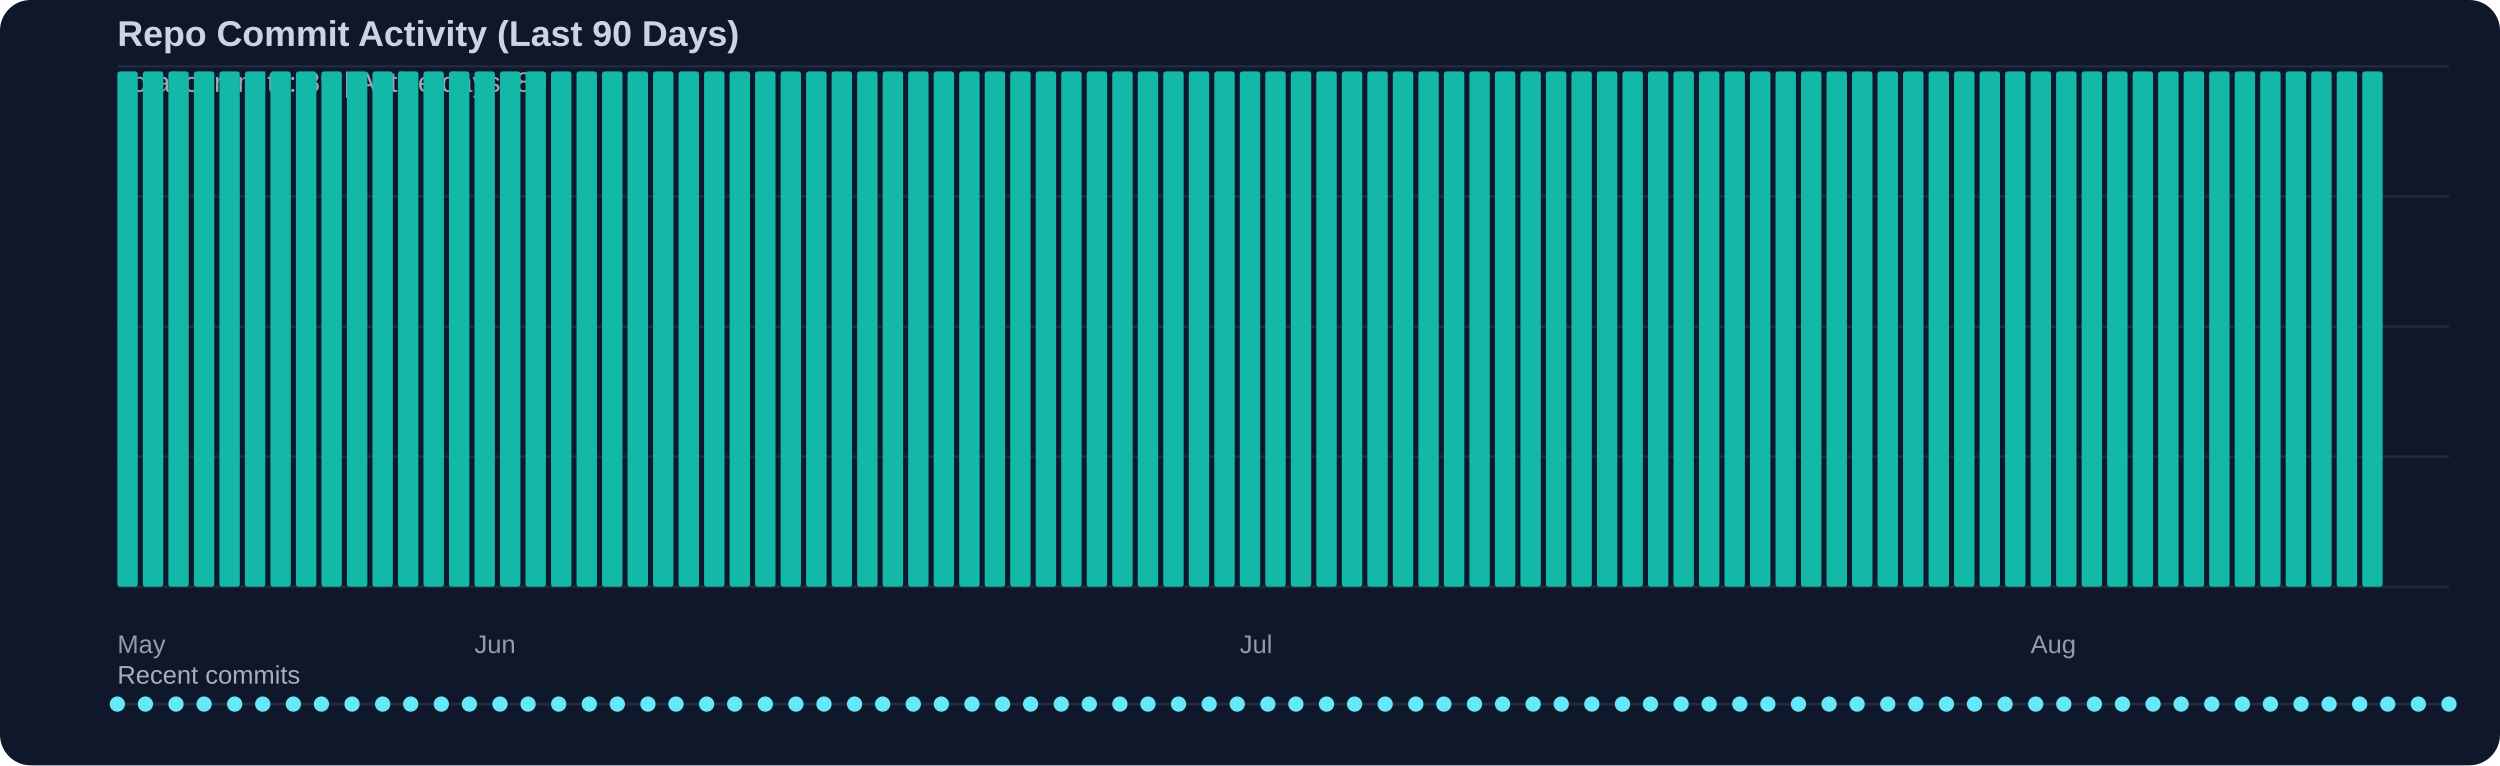
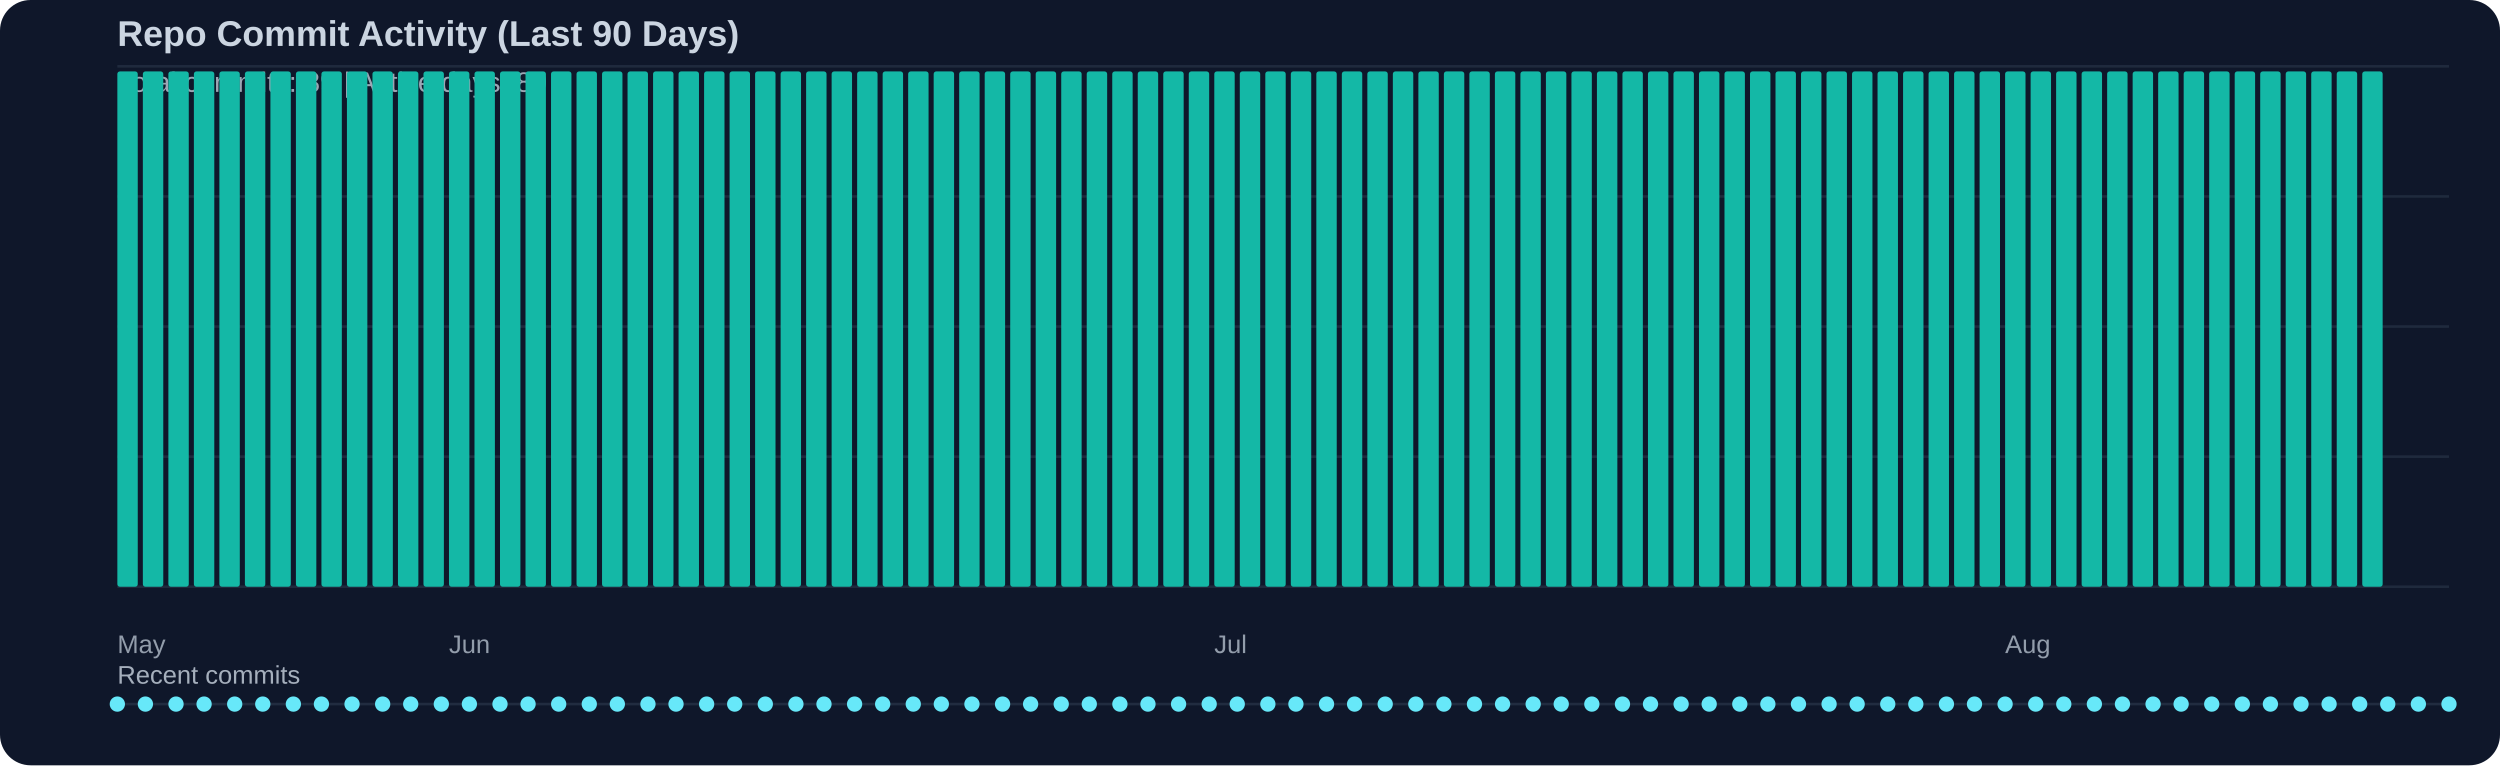
<svg xmlns="http://www.w3.org/2000/svg" width="980" height="300" viewBox="0 0 980 300">
  <rect width="100%" height="100%" fill="#0f172a" rx="12" />
  <text x="46" y="18" fill="#cbd5e1" font-family="Segoe UI, Arial, sans-serif" font-size="14" font-weight="600">Repo Commit Activity (Last 90 Days)</text>
  <text x="46" y="36" fill="#cbd5e1" opacity="0.75" font-family="Segoe UI, Arial, sans-serif" font-size="11">Total commits: 89 | Active days: 89</text>
  <line x1="46" y1="26" x2="960" y2="26" stroke="#334155" stroke-width="1" opacity="0.45" />
  <line x1="46" y1="77" x2="960" y2="77" stroke="#334155" stroke-width="1" opacity="0.45" />
  <line x1="46" y1="128" x2="960" y2="128" stroke="#334155" stroke-width="1" opacity="0.45" />
  <line x1="46" y1="179" x2="960" y2="179" stroke="#334155" stroke-width="1" opacity="0.45" />
  <line x1="46" y1="230" x2="960" y2="230" stroke="#334155" stroke-width="1" opacity="0.45" />
  <rect x="46" y="28" width="8" height="202" fill="#14b8a6" rx="1" />
  <rect x="56" y="28" width="8" height="202" fill="#14b8a6" rx="1" />
  <rect x="66" y="28" width="8" height="202" fill="#14b8a6" rx="1" />
  <rect x="76" y="28" width="8" height="202" fill="#14b8a6" rx="1" />
  <rect x="86" y="28" width="8" height="202" fill="#14b8a6" rx="1" />
  <rect x="96" y="28" width="8" height="202" fill="#14b8a6" rx="1" />
  <rect x="106" y="28" width="8" height="202" fill="#14b8a6" rx="1" />
  <rect x="116" y="28" width="8" height="202" fill="#14b8a6" rx="1" />
  <rect x="126" y="28" width="8" height="202" fill="#14b8a6" rx="1" />
  <rect x="136" y="28" width="8" height="202" fill="#14b8a6" rx="1" />
  <rect x="146" y="28" width="8" height="202" fill="#14b8a6" rx="1" />
  <rect x="156" y="28" width="8" height="202" fill="#14b8a6" rx="1" />
  <rect x="166" y="28" width="8" height="202" fill="#14b8a6" rx="1" />
  <rect x="176" y="28" width="8" height="202" fill="#14b8a6" rx="1" />
  <rect x="186" y="28" width="8" height="202" fill="#14b8a6" rx="1" />
  <rect x="196" y="28" width="8" height="202" fill="#14b8a6" rx="1" />
  <rect x="206" y="28" width="8" height="202" fill="#14b8a6" rx="1" />
  <rect x="216" y="28" width="8" height="202" fill="#14b8a6" rx="1" />
  <rect x="226" y="28" width="8" height="202" fill="#14b8a6" rx="1" />
  <rect x="236" y="28" width="8" height="202" fill="#14b8a6" rx="1" />
  <rect x="246" y="28" width="8" height="202" fill="#14b8a6" rx="1" />
  <rect x="256" y="28" width="8" height="202" fill="#14b8a6" rx="1" />
  <rect x="266" y="28" width="8" height="202" fill="#14b8a6" rx="1" />
  <rect x="276" y="28" width="8" height="202" fill="#14b8a6" rx="1" />
  <rect x="286" y="28" width="8" height="202" fill="#14b8a6" rx="1" />
  <rect x="296" y="28" width="8" height="202" fill="#14b8a6" rx="1" />
  <rect x="306" y="28" width="8" height="202" fill="#14b8a6" rx="1" />
  <rect x="316" y="28" width="8" height="202" fill="#14b8a6" rx="1" />
  <rect x="326" y="28" width="8" height="202" fill="#14b8a6" rx="1" />
  <rect x="336" y="28" width="8" height="202" fill="#14b8a6" rx="1" />
  <rect x="346" y="28" width="8" height="202" fill="#14b8a6" rx="1" />
  <rect x="356" y="28" width="8" height="202" fill="#14b8a6" rx="1" />
  <rect x="366" y="28" width="8" height="202" fill="#14b8a6" rx="1" />
  <rect x="376" y="28" width="8" height="202" fill="#14b8a6" rx="1" />
  <rect x="386" y="28" width="8" height="202" fill="#14b8a6" rx="1" />
  <rect x="396" y="28" width="8" height="202" fill="#14b8a6" rx="1" />
  <rect x="406" y="28" width="8" height="202" fill="#14b8a6" rx="1" />
  <rect x="416" y="28" width="8" height="202" fill="#14b8a6" rx="1" />
  <rect x="426" y="28" width="8" height="202" fill="#14b8a6" rx="1" />
  <rect x="436" y="28" width="8" height="202" fill="#14b8a6" rx="1" />
  <rect x="446" y="28" width="8" height="202" fill="#14b8a6" rx="1" />
  <rect x="456" y="28" width="8" height="202" fill="#14b8a6" rx="1" />
  <rect x="466" y="28" width="8" height="202" fill="#14b8a6" rx="1" />
  <rect x="476" y="28" width="8" height="202" fill="#14b8a6" rx="1" />
  <rect x="486" y="28" width="8" height="202" fill="#14b8a6" rx="1" />
  <rect x="496" y="28" width="8" height="202" fill="#14b8a6" rx="1" />
  <rect x="506" y="28" width="8" height="202" fill="#14b8a6" rx="1" />
  <rect x="516" y="28" width="8" height="202" fill="#14b8a6" rx="1" />
  <rect x="526" y="28" width="8" height="202" fill="#14b8a6" rx="1" />
  <rect x="536" y="28" width="8" height="202" fill="#14b8a6" rx="1" />
  <rect x="546" y="28" width="8" height="202" fill="#14b8a6" rx="1" />
  <rect x="556" y="28" width="8" height="202" fill="#14b8a6" rx="1" />
  <rect x="566" y="28" width="8" height="202" fill="#14b8a6" rx="1" />
  <rect x="576" y="28" width="8" height="202" fill="#14b8a6" rx="1" />
  <rect x="586" y="28" width="8" height="202" fill="#14b8a6" rx="1" />
  <rect x="596" y="28" width="8" height="202" fill="#14b8a6" rx="1" />
  <rect x="606" y="28" width="8" height="202" fill="#14b8a6" rx="1" />
  <rect x="616" y="28" width="8" height="202" fill="#14b8a6" rx="1" />
  <rect x="626" y="28" width="8" height="202" fill="#14b8a6" rx="1" />
  <rect x="636" y="28" width="8" height="202" fill="#14b8a6" rx="1" />
  <rect x="646" y="28" width="8" height="202" fill="#14b8a6" rx="1" />
  <rect x="656" y="28" width="8" height="202" fill="#14b8a6" rx="1" />
  <rect x="666" y="28" width="8" height="202" fill="#14b8a6" rx="1" />
  <rect x="676" y="28" width="8" height="202" fill="#14b8a6" rx="1" />
  <rect x="686" y="28" width="8" height="202" fill="#14b8a6" rx="1" />
  <rect x="696" y="28" width="8" height="202" fill="#14b8a6" rx="1" />
  <rect x="706" y="28" width="8" height="202" fill="#14b8a6" rx="1" />
  <rect x="716" y="28" width="8" height="202" fill="#14b8a6" rx="1" />
  <rect x="726" y="28" width="8" height="202" fill="#14b8a6" rx="1" />
  <rect x="736" y="28" width="8" height="202" fill="#14b8a6" rx="1" />
  <rect x="746" y="28" width="8" height="202" fill="#14b8a6" rx="1" />
  <rect x="756" y="28" width="8" height="202" fill="#14b8a6" rx="1" />
  <rect x="766" y="28" width="8" height="202" fill="#14b8a6" rx="1" />
  <rect x="776" y="28" width="8" height="202" fill="#14b8a6" rx="1" />
  <rect x="786" y="28" width="8" height="202" fill="#14b8a6" rx="1" />
  <rect x="796" y="28" width="8" height="202" fill="#14b8a6" rx="1" />
  <rect x="806" y="28" width="8" height="202" fill="#14b8a6" rx="1" />
  <rect x="816" y="28" width="8" height="202" fill="#14b8a6" rx="1" />
  <rect x="826" y="28" width="8" height="202" fill="#14b8a6" rx="1" />
  <rect x="836" y="28" width="8" height="202" fill="#14b8a6" rx="1" />
  <rect x="846" y="28" width="8" height="202" fill="#14b8a6" rx="1" />
  <rect x="856" y="28" width="8" height="202" fill="#14b8a6" rx="1" />
  <rect x="866" y="28" width="8" height="202" fill="#14b8a6" rx="1" />
  <rect x="876" y="28" width="8" height="202" fill="#14b8a6" rx="1" />
  <rect x="886" y="28" width="8" height="202" fill="#14b8a6" rx="1" />
  <rect x="896" y="28" width="8" height="202" fill="#14b8a6" rx="1" />
  <rect x="906" y="28" width="8" height="202" fill="#14b8a6" rx="1" />
  <rect x="916" y="28" width="8" height="202" fill="#14b8a6" rx="1" />
  <rect x="926" y="28" width="8" height="202" fill="#14b8a6" rx="1" />
  <text x="46" y="256" fill="#cbd5e1" opacity="0.7" font-family="Segoe UI, Arial, sans-serif" font-size="10">May</text>
-   <text x="186" y="256" fill="#cbd5e1" opacity="0.7" font-family="Segoe UI, Arial, sans-serif" font-size="10">Jun</text>
-   <text x="486" y="256" fill="#cbd5e1" opacity="0.7" font-family="Segoe UI, Arial, sans-serif" font-size="10">Jul</text>
-   <text x="796" y="256" fill="#cbd5e1" opacity="0.7" font-family="Segoe UI, Arial, sans-serif" font-size="10">Aug</text>
+   <text x="176" y="256" fill="#cbd5e1" opacity="0.7" font-family="Segoe UI, Arial, sans-serif" font-size="10">Jun</text>
+   <text x="476" y="256" fill="#cbd5e1" opacity="0.7" font-family="Segoe UI, Arial, sans-serif" font-size="10">Jul</text>
+   <text x="786" y="256" fill="#cbd5e1" opacity="0.7" font-family="Segoe UI, Arial, sans-serif" font-size="10">Aug</text>
  <text x="46" y="268" fill="#cbd5e1" opacity="0.8" font-family="Segoe UI, Arial, sans-serif" font-size="10">Recent commits</text>
  <line x1="46" y1="276" x2="960" y2="276" stroke="#334155" stroke-width="1" opacity="0.5" />
  <circle cx="46" cy="276" r="3" fill="#67e8f9" />
  <circle cx="57" cy="276" r="3" fill="#67e8f9" />
  <circle cx="69" cy="276" r="3" fill="#67e8f9" />
  <circle cx="80" cy="276" r="3" fill="#67e8f9" />
  <circle cx="92" cy="276" r="3" fill="#67e8f9" />
  <circle cx="103" cy="276" r="3" fill="#67e8f9" />
  <circle cx="115" cy="276" r="3" fill="#67e8f9" />
  <circle cx="126" cy="276" r="3" fill="#67e8f9" />
  <circle cx="138" cy="276" r="3" fill="#67e8f9" />
  <circle cx="150" cy="276" r="3" fill="#67e8f9" />
  <circle cx="161" cy="276" r="3" fill="#67e8f9" />
  <circle cx="173" cy="276" r="3" fill="#67e8f9" />
  <circle cx="184" cy="276" r="3" fill="#67e8f9" />
  <circle cx="196" cy="276" r="3" fill="#67e8f9" />
  <circle cx="207" cy="276" r="3" fill="#67e8f9" />
  <circle cx="219" cy="276" r="3" fill="#67e8f9" />
  <circle cx="231" cy="276" r="3" fill="#67e8f9" />
  <circle cx="242" cy="276" r="3" fill="#67e8f9" />
  <circle cx="254" cy="276" r="3" fill="#67e8f9" />
  <circle cx="265" cy="276" r="3" fill="#67e8f9" />
  <circle cx="277" cy="276" r="3" fill="#67e8f9" />
  <circle cx="288" cy="276" r="3" fill="#67e8f9" />
  <circle cx="300" cy="276" r="3" fill="#67e8f9" />
  <circle cx="312" cy="276" r="3" fill="#67e8f9" />
  <circle cx="323" cy="276" r="3" fill="#67e8f9" />
  <circle cx="335" cy="276" r="3" fill="#67e8f9" />
  <circle cx="346" cy="276" r="3" fill="#67e8f9" />
  <circle cx="358" cy="276" r="3" fill="#67e8f9" />
  <circle cx="369" cy="276" r="3" fill="#67e8f9" />
  <circle cx="381" cy="276" r="3" fill="#67e8f9" />
  <circle cx="393" cy="276" r="3" fill="#67e8f9" />
  <circle cx="404" cy="276" r="3" fill="#67e8f9" />
  <circle cx="416" cy="276" r="3" fill="#67e8f9" />
  <circle cx="427" cy="276" r="3" fill="#67e8f9" />
  <circle cx="439" cy="276" r="3" fill="#67e8f9" />
  <circle cx="450" cy="276" r="3" fill="#67e8f9" />
  <circle cx="462" cy="276" r="3" fill="#67e8f9" />
  <circle cx="474" cy="276" r="3" fill="#67e8f9" />
  <circle cx="485" cy="276" r="3" fill="#67e8f9" />
  <circle cx="497" cy="276" r="3" fill="#67e8f9" />
  <circle cx="508" cy="276" r="3" fill="#67e8f9" />
  <circle cx="520" cy="276" r="3" fill="#67e8f9" />
  <circle cx="531" cy="276" r="3" fill="#67e8f9" />
  <circle cx="543" cy="276" r="3" fill="#67e8f9" />
  <circle cx="555" cy="276" r="3" fill="#67e8f9" />
  <circle cx="566" cy="276" r="3" fill="#67e8f9" />
  <circle cx="578" cy="276" r="3" fill="#67e8f9" />
  <circle cx="589" cy="276" r="3" fill="#67e8f9" />
  <circle cx="601" cy="276" r="3" fill="#67e8f9" />
  <circle cx="612" cy="276" r="3" fill="#67e8f9" />
  <circle cx="624" cy="276" r="3" fill="#67e8f9" />
  <circle cx="636" cy="276" r="3" fill="#67e8f9" />
  <circle cx="647" cy="276" r="3" fill="#67e8f9" />
  <circle cx="659" cy="276" r="3" fill="#67e8f9" />
  <circle cx="670" cy="276" r="3" fill="#67e8f9" />
  <circle cx="682" cy="276" r="3" fill="#67e8f9" />
  <circle cx="693" cy="276" r="3" fill="#67e8f9" />
  <circle cx="705" cy="276" r="3" fill="#67e8f9" />
  <circle cx="717" cy="276" r="3" fill="#67e8f9" />
  <circle cx="728" cy="276" r="3" fill="#67e8f9" />
  <circle cx="740" cy="276" r="3" fill="#67e8f9" />
  <circle cx="751" cy="276" r="3" fill="#67e8f9" />
  <circle cx="763" cy="276" r="3" fill="#67e8f9" />
  <circle cx="774" cy="276" r="3" fill="#67e8f9" />
  <circle cx="786" cy="276" r="3" fill="#67e8f9" />
  <circle cx="798" cy="276" r="3" fill="#67e8f9" />
  <circle cx="809" cy="276" r="3" fill="#67e8f9" />
  <circle cx="821" cy="276" r="3" fill="#67e8f9" />
  <circle cx="832" cy="276" r="3" fill="#67e8f9" />
  <circle cx="844" cy="276" r="3" fill="#67e8f9" />
  <circle cx="855" cy="276" r="3" fill="#67e8f9" />
  <circle cx="867" cy="276" r="3" fill="#67e8f9" />
  <circle cx="879" cy="276" r="3" fill="#67e8f9" />
  <circle cx="890" cy="276" r="3" fill="#67e8f9" />
  <circle cx="902" cy="276" r="3" fill="#67e8f9" />
  <circle cx="913" cy="276" r="3" fill="#67e8f9" />
  <circle cx="925" cy="276" r="3" fill="#67e8f9" />
  <circle cx="936" cy="276" r="3" fill="#67e8f9" />
  <circle cx="948" cy="276" r="3" fill="#67e8f9" />
  <circle cx="960" cy="276" r="3" fill="#67e8f9" />
</svg>
